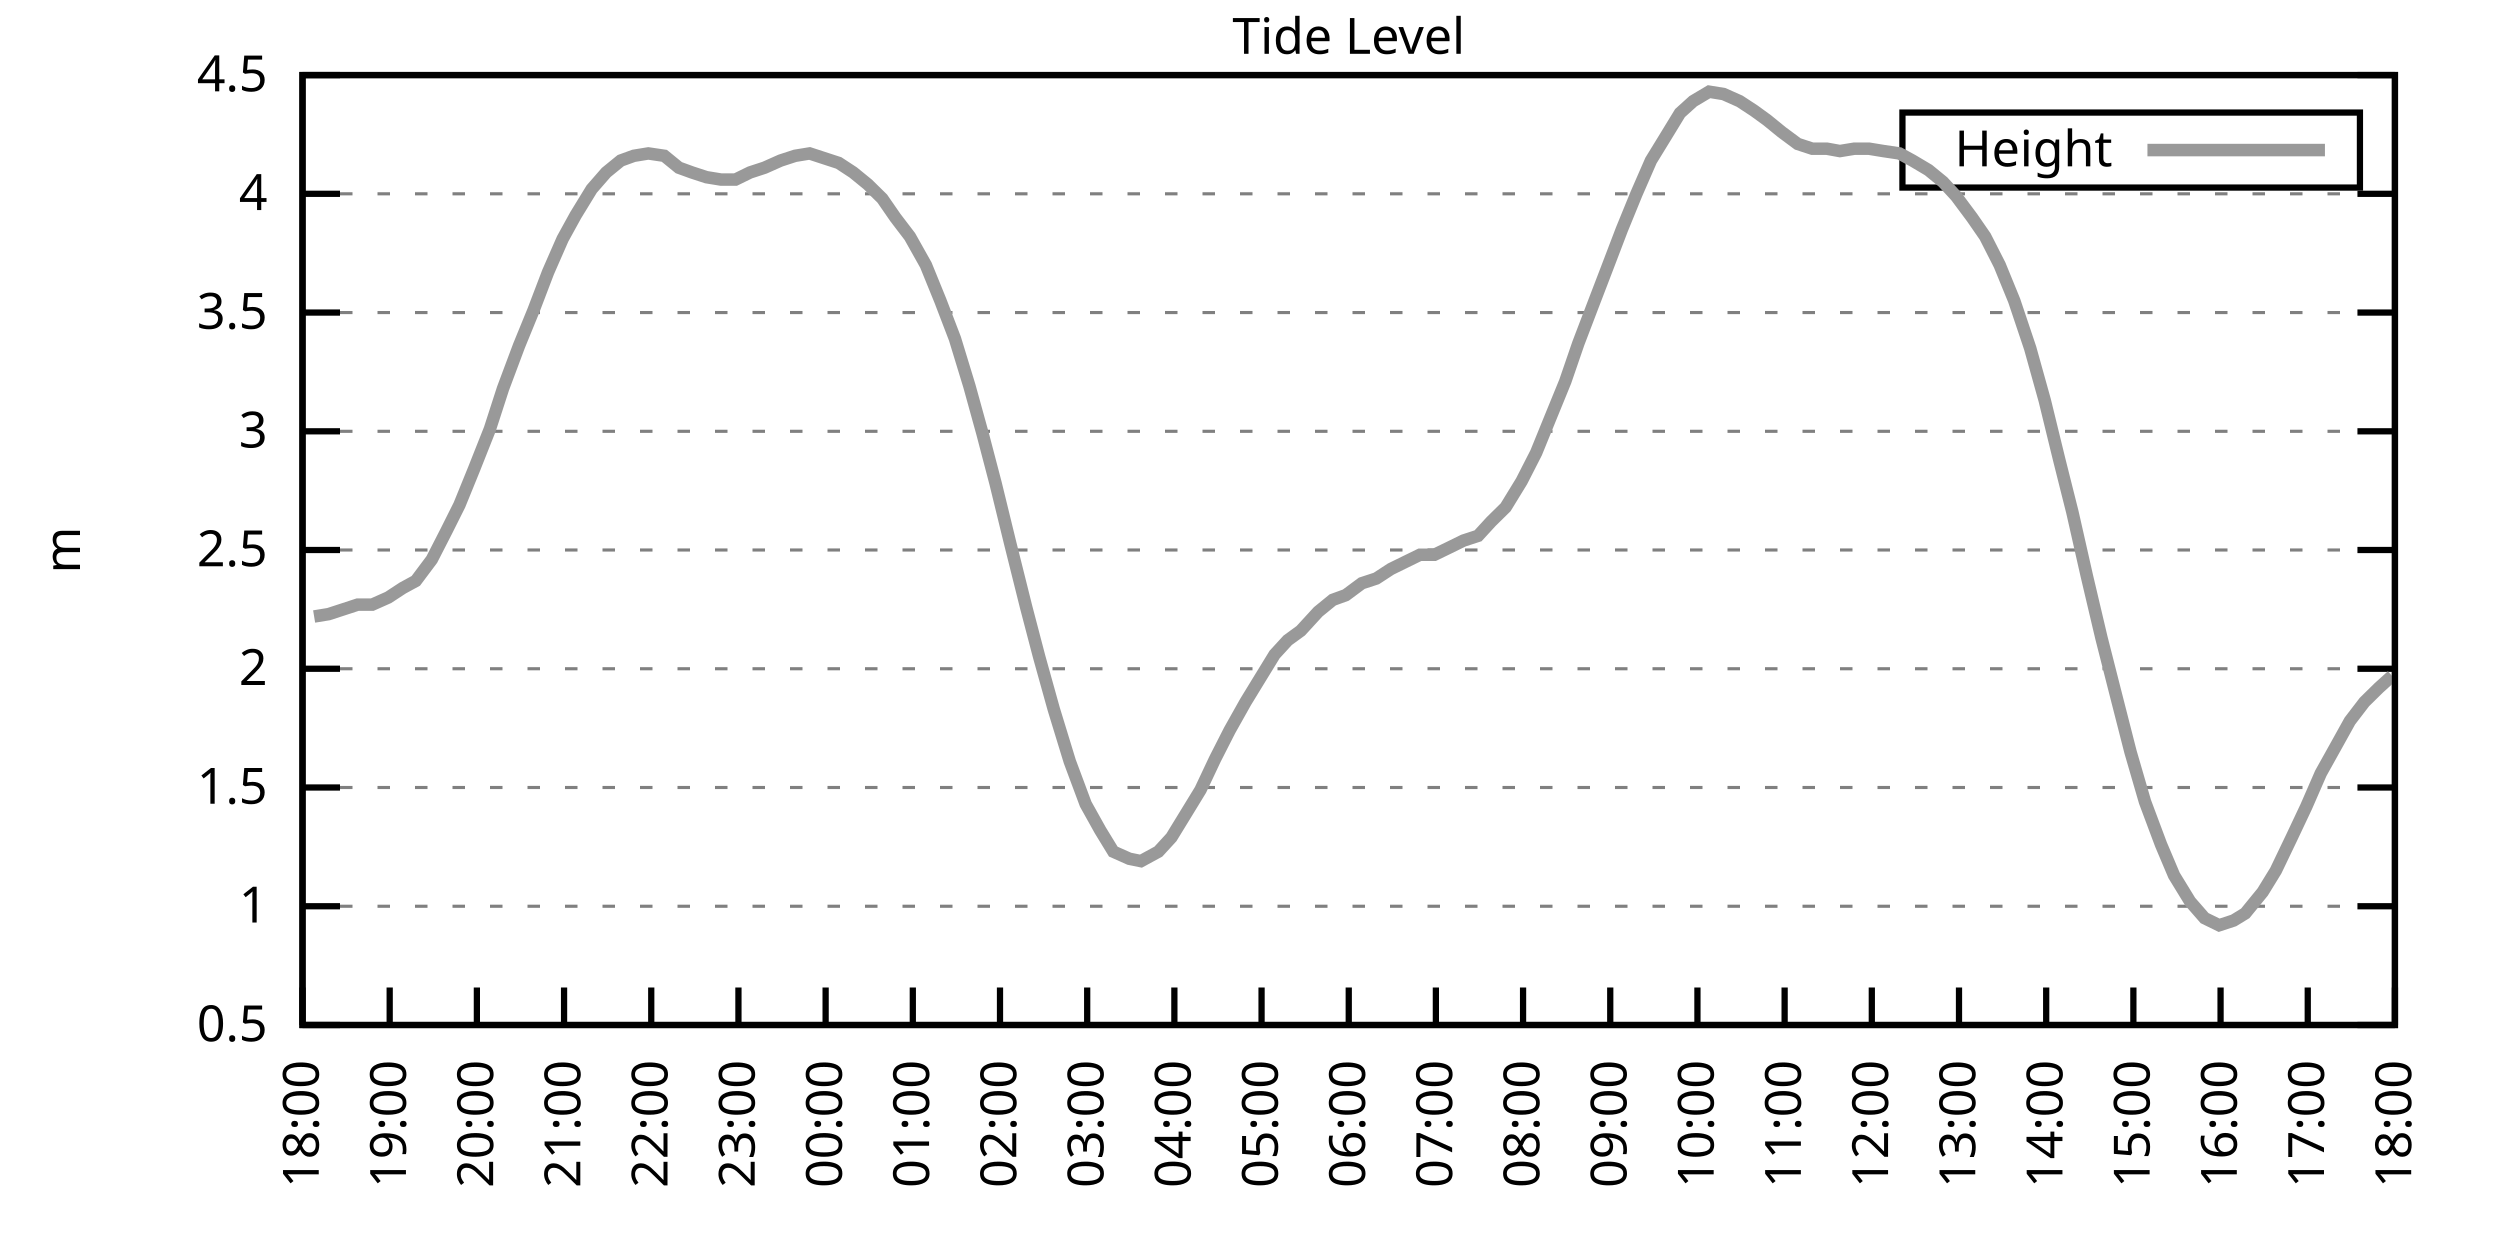
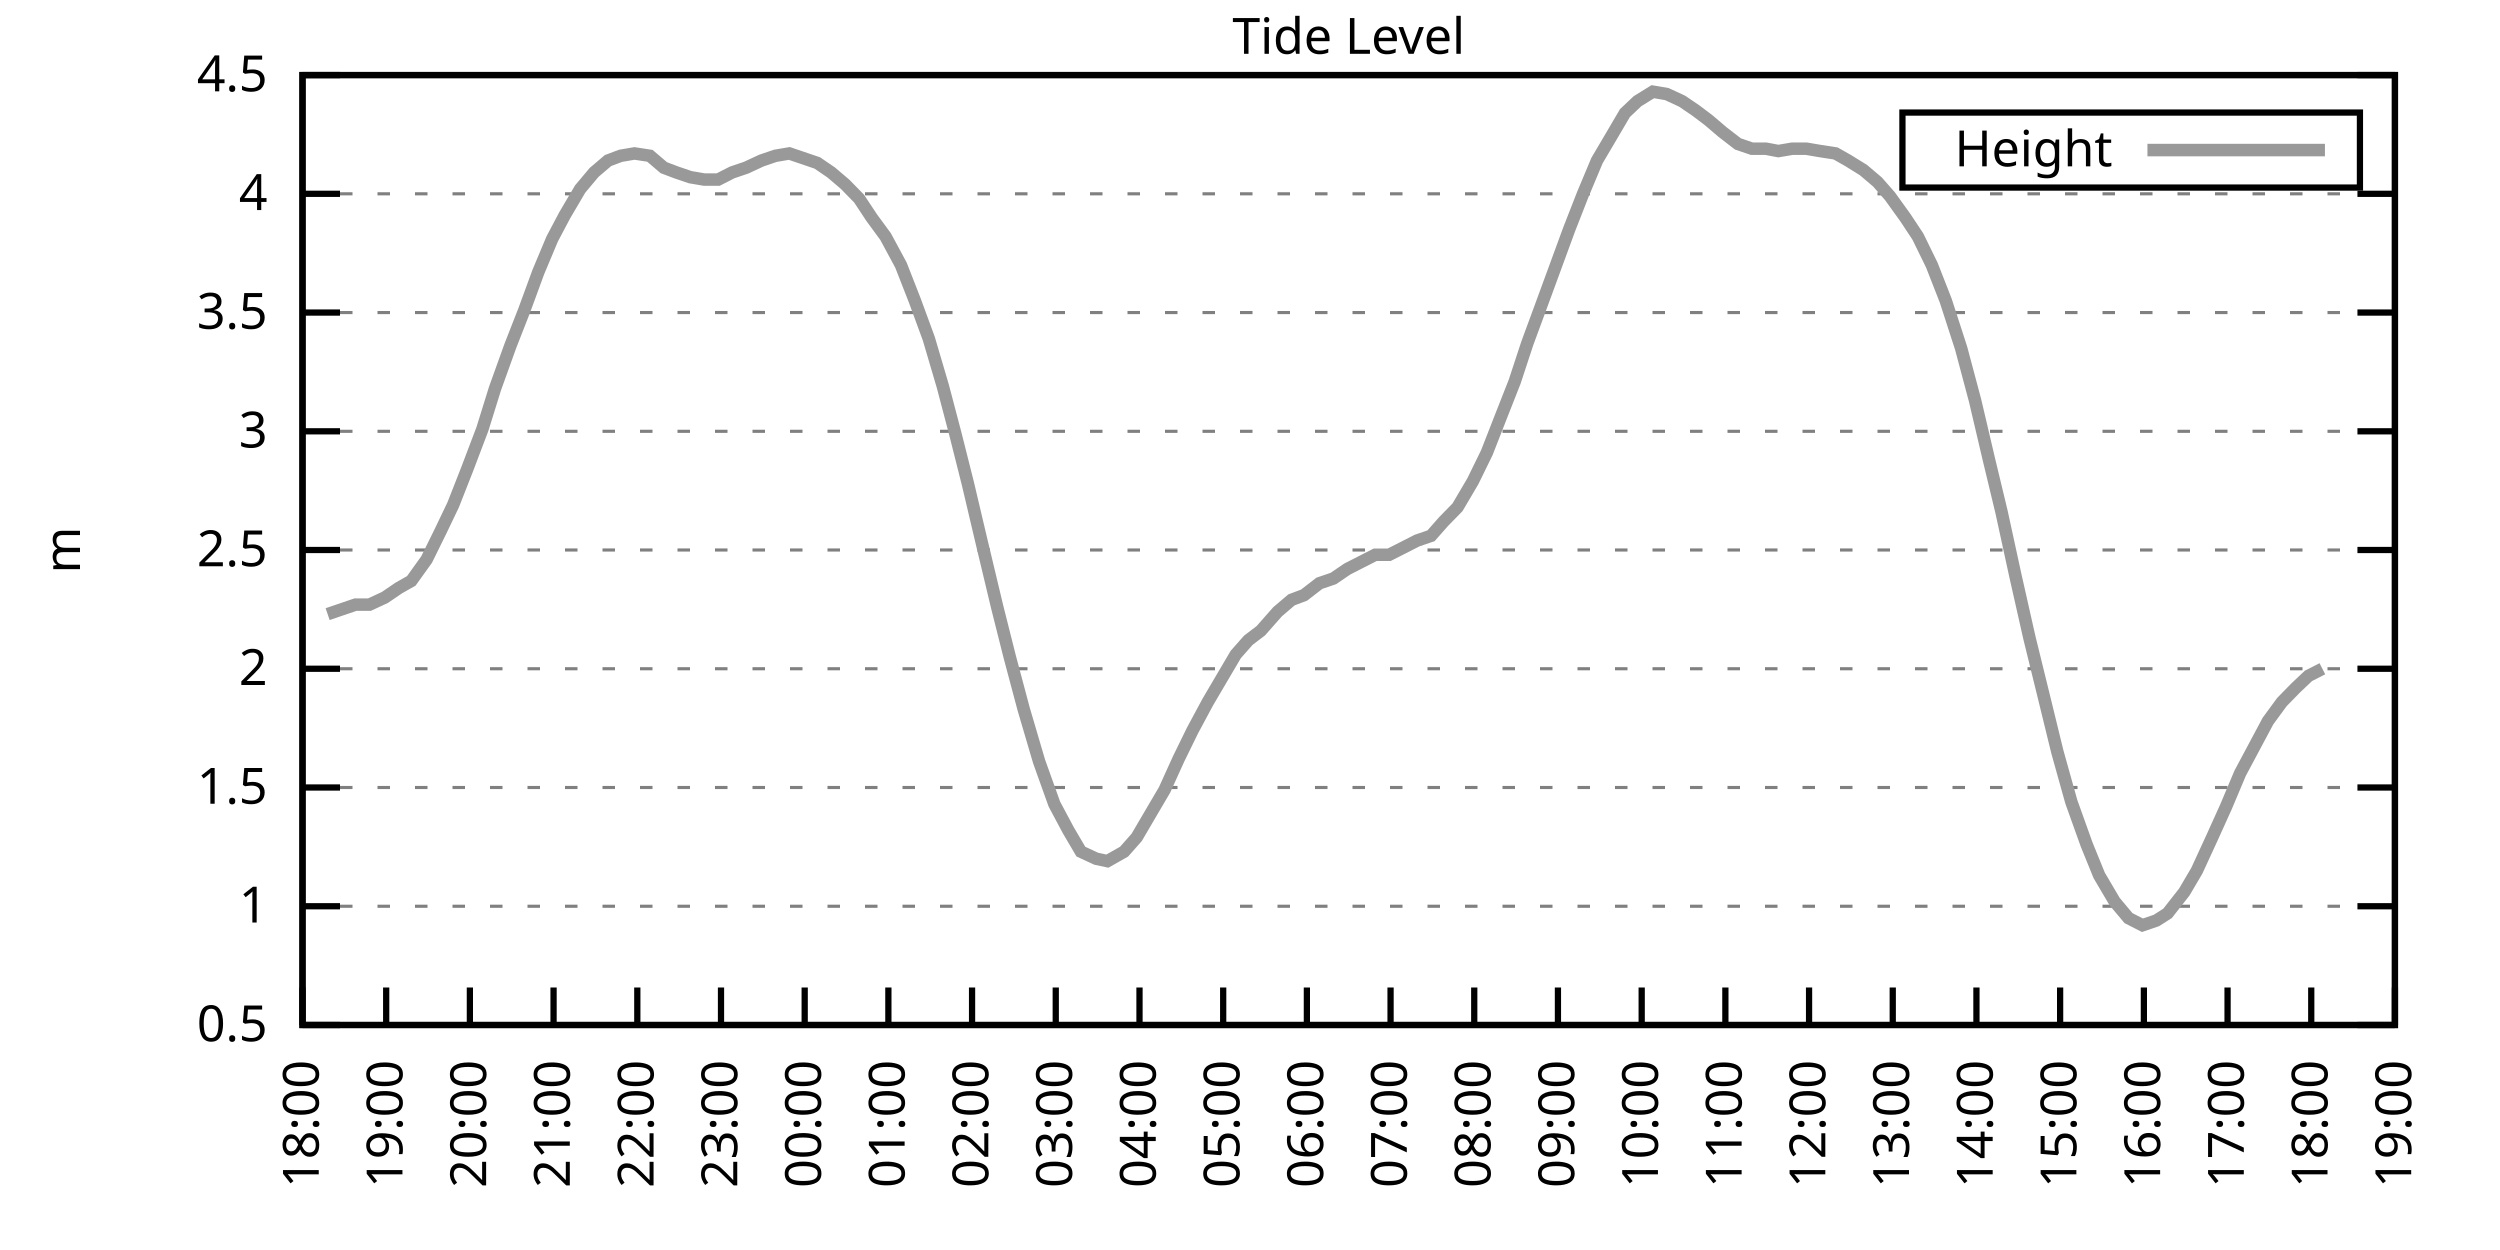
<svg xmlns="http://www.w3.org/2000/svg" xmlns:xlink="http://www.w3.org/1999/xlink" width="400" height="200" viewBox="0 0 400 200">
  <g id="gnuplot_canvas">
    <rect x="0" y="0" width="400" height="200" fill="none" />
    <defs>
      <circle id="gpDot" r="0.5" stroke-width="0.5" stroke="currentColor" />
      <path id="gpPt0" stroke-width="0.333" stroke="currentColor" d="M-1,0 h2 M0,-1 v2" />
      <path id="gpPt1" stroke-width="0.333" stroke="currentColor" d="M-1,-1 L1,1 M1,-1 L-1,1" />
      <path id="gpPt2" stroke-width="0.333" stroke="currentColor" d="M-1,0 L1,0 M0,-1 L0,1 M-1,-1 L1,1 M-1,1 L1,-1" />
      <rect id="gpPt3" stroke-width="0.333" stroke="currentColor" x="-1" y="-1" width="2" height="2" />
      <rect id="gpPt4" stroke-width="0.333" stroke="currentColor" fill="currentColor" x="-1" y="-1" width="2" height="2" />
      <circle id="gpPt5" stroke-width="0.333" stroke="currentColor" cx="0" cy="0" r="1" />
      <use xlink:href="#gpPt5" id="gpPt6" fill="currentColor" stroke="none" />
      <path id="gpPt7" stroke-width="0.333" stroke="currentColor" d="M0,-1.33 L-1.33,0.67 L1.33,0.67 z" />
      <use xlink:href="#gpPt7" id="gpPt8" fill="currentColor" stroke="none" />
      <use xlink:href="#gpPt7" id="gpPt9" stroke="currentColor" transform="rotate(180)" />
      <use xlink:href="#gpPt9" id="gpPt10" fill="currentColor" stroke="none" />
      <use xlink:href="#gpPt3" id="gpPt11" stroke="currentColor" transform="rotate(45)" />
      <use xlink:href="#gpPt11" id="gpPt12" fill="currentColor" stroke="none" />
      <path id="gpPt13" stroke-width="0.333" stroke="currentColor" d="M0,1.330 L1.265,0.411 L0.782,-1.067 L-0.782,-1.076 L-1.265,0.411 z" />
      <use xlink:href="#gpPt13" id="gpPt14" fill="currentColor" stroke="none" />
      <filter id="textbox" filterUnits="objectBoundingBox" x="0" y="0" height="1" width="1">
        <feFlood flood-color="white" flood-opacity="1" result="bgnd" />
        <feComposite in="SourceGraphic" in2="bgnd" operator="atop" />
      </filter>
      <filter id="greybox" filterUnits="objectBoundingBox" x="0" y="0" height="1" width="1">
        <feFlood flood-color="lightgrey" flood-opacity="1" result="grey" />
        <feComposite in="SourceGraphic" in2="grey" operator="atop" />
      </filter>
    </defs>
    <g fill="none" color="white" stroke="currentColor" stroke-width="1.00" stroke-linecap="butt" stroke-linejoin="miter">
</g>
    <g fill="none" color="black" stroke="currentColor" stroke-width="1.00" stroke-linecap="butt" stroke-linejoin="miter">
      <g stroke="none" shape-rendering="crispEdges">
        <polygon fill="rgb(255, 255, 255)" points="48.40,164.00 383.18,164.00 383.18,12.02 48.40,12.02 " />
      </g>
    </g>
    <g fill="none" color="black" stroke="currentColor" stroke-width="1.00" stroke-linecap="butt" stroke-linejoin="miter">
</g>
    <g fill="none" color="black" stroke="black" stroke-width="0.50" stroke-linecap="butt" stroke-linejoin="miter">
</g>
    <g fill="none" color="gray" stroke="currentColor" stroke-width="0.50" stroke-linecap="butt" stroke-linejoin="miter">
      <path stroke="gray" stroke-dasharray="2,4" class="gridline" d="M48.40,164.00 L383.19,164.00  " />
    </g>
    <g fill="none" color="gray" stroke="gray" stroke-width="1.00" stroke-linecap="butt" stroke-linejoin="miter">
</g>
    <g fill="none" color="black" stroke="currentColor" stroke-width="1.00" stroke-linecap="butt" stroke-linejoin="miter">
      <path stroke="black" d="M48.40,164.00 L54.40,164.00 M383.19,164.00 L377.19,164.00  " />
      <g transform="translate(42.80,166.60)" stroke="none" fill="black" font-family="Sans" font-size="8.00" text-anchor="end">
        <text>
          <tspan font-family="Sans"> 0.5</tspan>
        </text>
      </g>
    </g>
    <g fill="none" color="black" stroke="currentColor" stroke-width="1.00" stroke-linecap="butt" stroke-linejoin="miter">
</g>
    <g fill="none" color="black" stroke="black" stroke-width="0.50" stroke-linecap="butt" stroke-linejoin="miter">
</g>
    <g fill="none" color="gray" stroke="currentColor" stroke-width="0.50" stroke-linecap="butt" stroke-linejoin="miter">
      <path stroke="gray" stroke-dasharray="2,4" class="gridline" d="M48.40,145.00 L383.19,145.00  " />
    </g>
    <g fill="none" color="gray" stroke="gray" stroke-width="1.00" stroke-linecap="butt" stroke-linejoin="miter">
</g>
    <g fill="none" color="black" stroke="currentColor" stroke-width="1.00" stroke-linecap="butt" stroke-linejoin="miter">
      <path stroke="black" d="M48.40,145.00 L54.40,145.00 M383.19,145.00 L377.19,145.00  " />
      <g transform="translate(42.80,147.60)" stroke="none" fill="black" font-family="Sans" font-size="8.00" text-anchor="end">
        <text>
          <tspan font-family="Sans"> 1</tspan>
        </text>
      </g>
    </g>
    <g fill="none" color="black" stroke="currentColor" stroke-width="1.00" stroke-linecap="butt" stroke-linejoin="miter">
</g>
    <g fill="none" color="black" stroke="black" stroke-width="0.50" stroke-linecap="butt" stroke-linejoin="miter">
</g>
    <g fill="none" color="gray" stroke="currentColor" stroke-width="0.50" stroke-linecap="butt" stroke-linejoin="miter">
      <path stroke="gray" stroke-dasharray="2,4" class="gridline" d="M48.40,126.00 L383.19,126.00  " />
    </g>
    <g fill="none" color="gray" stroke="gray" stroke-width="1.00" stroke-linecap="butt" stroke-linejoin="miter">
</g>
    <g fill="none" color="black" stroke="currentColor" stroke-width="1.00" stroke-linecap="butt" stroke-linejoin="miter">
      <path stroke="black" d="M48.40,126.00 L54.40,126.00 M383.19,126.00 L377.19,126.00  " />
      <g transform="translate(42.80,128.60)" stroke="none" fill="black" font-family="Sans" font-size="8.00" text-anchor="end">
        <text>
          <tspan font-family="Sans"> 1.5</tspan>
        </text>
      </g>
    </g>
    <g fill="none" color="black" stroke="currentColor" stroke-width="1.00" stroke-linecap="butt" stroke-linejoin="miter">
</g>
    <g fill="none" color="black" stroke="black" stroke-width="0.50" stroke-linecap="butt" stroke-linejoin="miter">
</g>
    <g fill="none" color="gray" stroke="currentColor" stroke-width="0.50" stroke-linecap="butt" stroke-linejoin="miter">
      <path stroke="gray" stroke-dasharray="2,4" class="gridline" d="M48.40,107.00 L383.19,107.00  " />
    </g>
    <g fill="none" color="gray" stroke="gray" stroke-width="1.00" stroke-linecap="butt" stroke-linejoin="miter">
</g>
    <g fill="none" color="black" stroke="currentColor" stroke-width="1.00" stroke-linecap="butt" stroke-linejoin="miter">
      <path stroke="black" d="M48.40,107.00 L54.40,107.00 M383.19,107.00 L377.19,107.00  " />
      <g transform="translate(42.80,109.60)" stroke="none" fill="black" font-family="Sans" font-size="8.00" text-anchor="end">
        <text>
          <tspan font-family="Sans"> 2</tspan>
        </text>
      </g>
    </g>
    <g fill="none" color="black" stroke="currentColor" stroke-width="1.00" stroke-linecap="butt" stroke-linejoin="miter">
</g>
    <g fill="none" color="black" stroke="black" stroke-width="0.50" stroke-linecap="butt" stroke-linejoin="miter">
</g>
    <g fill="none" color="gray" stroke="currentColor" stroke-width="0.50" stroke-linecap="butt" stroke-linejoin="miter">
      <path stroke="gray" stroke-dasharray="2,4" class="gridline" d="M48.40,88.00 L383.19,88.00  " />
    </g>
    <g fill="none" color="gray" stroke="gray" stroke-width="1.00" stroke-linecap="butt" stroke-linejoin="miter">
</g>
    <g fill="none" color="black" stroke="currentColor" stroke-width="1.00" stroke-linecap="butt" stroke-linejoin="miter">
      <path stroke="black" d="M48.40,88.00 L54.40,88.00 M383.19,88.00 L377.19,88.00  " />
      <g transform="translate(42.80,90.60)" stroke="none" fill="black" font-family="Sans" font-size="8.00" text-anchor="end">
        <text>
          <tspan font-family="Sans"> 2.5</tspan>
        </text>
      </g>
    </g>
    <g fill="none" color="black" stroke="currentColor" stroke-width="1.00" stroke-linecap="butt" stroke-linejoin="miter">
</g>
    <g fill="none" color="black" stroke="black" stroke-width="0.50" stroke-linecap="butt" stroke-linejoin="miter">
</g>
    <g fill="none" color="gray" stroke="currentColor" stroke-width="0.50" stroke-linecap="butt" stroke-linejoin="miter">
      <path stroke="gray" stroke-dasharray="2,4" class="gridline" d="M48.40,69.01 L383.19,69.01  " />
    </g>
    <g fill="none" color="gray" stroke="gray" stroke-width="1.00" stroke-linecap="butt" stroke-linejoin="miter">
</g>
    <g fill="none" color="black" stroke="currentColor" stroke-width="1.00" stroke-linecap="butt" stroke-linejoin="miter">
      <path stroke="black" d="M48.40,69.01 L54.40,69.01 M383.19,69.01 L377.19,69.01  " />
      <g transform="translate(42.80,71.61)" stroke="none" fill="black" font-family="Sans" font-size="8.00" text-anchor="end">
        <text>
          <tspan font-family="Sans"> 3</tspan>
        </text>
      </g>
    </g>
    <g fill="none" color="black" stroke="currentColor" stroke-width="1.00" stroke-linecap="butt" stroke-linejoin="miter">
</g>
    <g fill="none" color="black" stroke="black" stroke-width="0.50" stroke-linecap="butt" stroke-linejoin="miter">
</g>
    <g fill="none" color="gray" stroke="currentColor" stroke-width="0.50" stroke-linecap="butt" stroke-linejoin="miter">
      <path stroke="gray" stroke-dasharray="2,4" class="gridline" d="M48.40,50.01 L383.19,50.01  " />
    </g>
    <g fill="none" color="gray" stroke="gray" stroke-width="1.00" stroke-linecap="butt" stroke-linejoin="miter">
</g>
    <g fill="none" color="black" stroke="currentColor" stroke-width="1.00" stroke-linecap="butt" stroke-linejoin="miter">
      <path stroke="black" d="M48.40,50.01 L54.40,50.01 M383.19,50.01 L377.19,50.01  " />
      <g transform="translate(42.80,52.61)" stroke="none" fill="black" font-family="Sans" font-size="8.00" text-anchor="end">
        <text>
          <tspan font-family="Sans"> 3.5</tspan>
        </text>
      </g>
    </g>
    <g fill="none" color="black" stroke="currentColor" stroke-width="1.00" stroke-linecap="butt" stroke-linejoin="miter">
</g>
    <g fill="none" color="black" stroke="black" stroke-width="0.50" stroke-linecap="butt" stroke-linejoin="miter">
</g>
    <g fill="none" color="gray" stroke="currentColor" stroke-width="0.50" stroke-linecap="butt" stroke-linejoin="miter">
      <path stroke="gray" stroke-dasharray="2,4" class="gridline" d="M48.40,31.01 L383.19,31.01  " />
    </g>
    <g fill="none" color="gray" stroke="gray" stroke-width="1.00" stroke-linecap="butt" stroke-linejoin="miter">
</g>
    <g fill="none" color="black" stroke="currentColor" stroke-width="1.00" stroke-linecap="butt" stroke-linejoin="miter">
      <path stroke="black" d="M48.40,31.01 L54.40,31.01 M383.19,31.01 L377.19,31.01  " />
      <g transform="translate(42.80,33.61)" stroke="none" fill="black" font-family="Sans" font-size="8.00" text-anchor="end">
        <text>
          <tspan font-family="Sans"> 4</tspan>
        </text>
      </g>
    </g>
    <g fill="none" color="black" stroke="currentColor" stroke-width="1.00" stroke-linecap="butt" stroke-linejoin="miter">
</g>
    <g fill="none" color="black" stroke="black" stroke-width="0.50" stroke-linecap="butt" stroke-linejoin="miter">
</g>
    <g fill="none" color="gray" stroke="currentColor" stroke-width="0.50" stroke-linecap="butt" stroke-linejoin="miter">
      <path stroke="gray" stroke-dasharray="2,4" class="gridline" d="M48.40,12.01 L383.19,12.01  " />
    </g>
    <g fill="none" color="gray" stroke="gray" stroke-width="1.00" stroke-linecap="butt" stroke-linejoin="miter">
</g>
    <g fill="none" color="black" stroke="currentColor" stroke-width="1.00" stroke-linecap="butt" stroke-linejoin="miter">
      <path stroke="black" d="M48.40,12.01 L54.40,12.01 M383.19,12.01 L377.19,12.01  " />
      <g transform="translate(42.80,14.61)" stroke="none" fill="black" font-family="Sans" font-size="8.00" text-anchor="end">
        <text>
          <tspan font-family="Sans"> 4.5</tspan>
        </text>
      </g>
    </g>
    <g fill="none" color="black" stroke="currentColor" stroke-width="1.00" stroke-linecap="butt" stroke-linejoin="miter">
      <path stroke="black" d="M48.40,164.00 L48.40,158.00  " />
      <g transform="translate(51.00,169.60) rotate(270.00)" stroke="none" fill="black" font-family="Sans" font-size="8.00" text-anchor="end">
        <text>
          <tspan font-family="Sans">18:00</tspan>
        </text>
      </g>
    </g>
    <g fill="none" color="black" stroke="currentColor" stroke-width="1.00" stroke-linecap="butt" stroke-linejoin="miter">
-       <path stroke="black" d="M62.35,164.00 L62.35,158.00  " />
-       <g transform="translate(64.95,169.60) rotate(270.00)" stroke="none" fill="black" font-family="Sans" font-size="8.00" text-anchor="end">
+       <path stroke="black" d="M61.79,164.00 L61.79,158.00  " />
+       <g transform="translate(64.39,169.60) rotate(270.00)" stroke="none" fill="black" font-family="Sans" font-size="8.00" text-anchor="end">
        <text>
          <tspan font-family="Sans">19:00</tspan>
        </text>
      </g>
    </g>
    <g fill="none" color="black" stroke="currentColor" stroke-width="1.00" stroke-linecap="butt" stroke-linejoin="miter">
-       <path stroke="black" d="M76.30,164.00 L76.30,158.00  " />
-       <g transform="translate(78.90,169.60) rotate(270.00)" stroke="none" fill="black" font-family="Sans" font-size="8.00" text-anchor="end">
+       <path stroke="black" d="M75.18,164.00 L75.18,158.00  " />
+       <g transform="translate(77.78,169.60) rotate(270.00)" stroke="none" fill="black" font-family="Sans" font-size="8.00" text-anchor="end">
        <text>
          <tspan font-family="Sans">20:00</tspan>
        </text>
      </g>
    </g>
    <g fill="none" color="black" stroke="currentColor" stroke-width="1.00" stroke-linecap="butt" stroke-linejoin="miter">
-       <path stroke="black" d="M90.25,164.00 L90.25,158.00  " />
-       <g transform="translate(92.85,169.60) rotate(270.00)" stroke="none" fill="black" font-family="Sans" font-size="8.00" text-anchor="end">
+       <path stroke="black" d="M88.57,164.00 L88.57,158.00  " />
+       <g transform="translate(91.17,169.60) rotate(270.00)" stroke="none" fill="black" font-family="Sans" font-size="8.00" text-anchor="end">
        <text>
          <tspan font-family="Sans">21:00</tspan>
        </text>
      </g>
    </g>
    <g fill="none" color="black" stroke="currentColor" stroke-width="1.00" stroke-linecap="butt" stroke-linejoin="miter">
-       <path stroke="black" d="M104.20,164.00 L104.20,158.00  " />
-       <g transform="translate(106.80,169.60) rotate(270.00)" stroke="none" fill="black" font-family="Sans" font-size="8.00" text-anchor="end">
+       <path stroke="black" d="M101.97,164.00 L101.97,158.00  " />
+       <g transform="translate(104.57,169.60) rotate(270.00)" stroke="none" fill="black" font-family="Sans" font-size="8.00" text-anchor="end">
        <text>
          <tspan font-family="Sans">22:00</tspan>
        </text>
      </g>
    </g>
    <g fill="none" color="black" stroke="currentColor" stroke-width="1.00" stroke-linecap="butt" stroke-linejoin="miter">
-       <path stroke="black" d="M118.15,164.00 L118.15,158.00  " />
-       <g transform="translate(120.75,169.60) rotate(270.00)" stroke="none" fill="black" font-family="Sans" font-size="8.00" text-anchor="end">
+       <path stroke="black" d="M115.36,164.00 L115.36,158.00  " />
+       <g transform="translate(117.96,169.60) rotate(270.00)" stroke="none" fill="black" font-family="Sans" font-size="8.00" text-anchor="end">
        <text>
          <tspan font-family="Sans">23:00</tspan>
        </text>
      </g>
    </g>
    <g fill="none" color="black" stroke="currentColor" stroke-width="1.00" stroke-linecap="butt" stroke-linejoin="miter">
-       <path stroke="black" d="M132.10,164.00 L132.10,158.00  " />
-       <g transform="translate(134.70,169.60) rotate(270.00)" stroke="none" fill="black" font-family="Sans" font-size="8.00" text-anchor="end">
+       <path stroke="black" d="M128.75,164.00 L128.75,158.00  " />
+       <g transform="translate(131.35,169.60) rotate(270.00)" stroke="none" fill="black" font-family="Sans" font-size="8.00" text-anchor="end">
        <text>
          <tspan font-family="Sans">00:00</tspan>
        </text>
      </g>
    </g>
    <g fill="none" color="black" stroke="currentColor" stroke-width="1.00" stroke-linecap="butt" stroke-linejoin="miter">
-       <path stroke="black" d="M146.05,164.00 L146.05,158.00  " />
-       <g transform="translate(148.65,169.60) rotate(270.00)" stroke="none" fill="black" font-family="Sans" font-size="8.00" text-anchor="end">
+       <path stroke="black" d="M142.14,164.00 L142.14,158.00  " />
+       <g transform="translate(144.74,169.60) rotate(270.00)" stroke="none" fill="black" font-family="Sans" font-size="8.00" text-anchor="end">
        <text>
          <tspan font-family="Sans">01:00</tspan>
        </text>
      </g>
    </g>
    <g fill="none" color="black" stroke="currentColor" stroke-width="1.00" stroke-linecap="butt" stroke-linejoin="miter">
-       <path stroke="black" d="M160.00,164.00 L160.00,158.00  " />
-       <g transform="translate(162.60,169.60) rotate(270.00)" stroke="none" fill="black" font-family="Sans" font-size="8.00" text-anchor="end">
+       <path stroke="black" d="M155.53,164.00 L155.53,158.00  " />
+       <g transform="translate(158.13,169.60) rotate(270.00)" stroke="none" fill="black" font-family="Sans" font-size="8.00" text-anchor="end">
        <text>
          <tspan font-family="Sans">02:00</tspan>
        </text>
      </g>
    </g>
    <g fill="none" color="black" stroke="currentColor" stroke-width="1.00" stroke-linecap="butt" stroke-linejoin="miter">
-       <path stroke="black" d="M173.95,164.00 L173.95,158.00  " />
-       <g transform="translate(176.55,169.60) rotate(270.00)" stroke="none" fill="black" font-family="Sans" font-size="8.00" text-anchor="end">
+       <path stroke="black" d="M168.92,164.00 L168.92,158.00  " />
+       <g transform="translate(171.52,169.60) rotate(270.00)" stroke="none" fill="black" font-family="Sans" font-size="8.00" text-anchor="end">
        <text>
          <tspan font-family="Sans">03:00</tspan>
        </text>
      </g>
    </g>
    <g fill="none" color="black" stroke="currentColor" stroke-width="1.00" stroke-linecap="butt" stroke-linejoin="miter">
-       <path stroke="black" d="M187.90,164.00 L187.90,158.00  " />
-       <g transform="translate(190.50,169.60) rotate(270.00)" stroke="none" fill="black" font-family="Sans" font-size="8.00" text-anchor="end">
+       <path stroke="black" d="M182.32,164.00 L182.32,158.00  " />
+       <g transform="translate(184.92,169.60) rotate(270.00)" stroke="none" fill="black" font-family="Sans" font-size="8.00" text-anchor="end">
        <text>
          <tspan font-family="Sans">04:00</tspan>
        </text>
      </g>
    </g>
    <g fill="none" color="black" stroke="currentColor" stroke-width="1.00" stroke-linecap="butt" stroke-linejoin="miter">
-       <path stroke="black" d="M201.85,164.00 L201.85,158.00  " />
-       <g transform="translate(204.45,169.60) rotate(270.00)" stroke="none" fill="black" font-family="Sans" font-size="8.00" text-anchor="end">
+       <path stroke="black" d="M195.71,164.00 L195.71,158.00  " />
+       <g transform="translate(198.31,169.60) rotate(270.00)" stroke="none" fill="black" font-family="Sans" font-size="8.00" text-anchor="end">
        <text>
          <tspan font-family="Sans">05:00</tspan>
        </text>
      </g>
    </g>
    <g fill="none" color="black" stroke="currentColor" stroke-width="1.00" stroke-linecap="butt" stroke-linejoin="miter">
-       <path stroke="black" d="M215.80,164.00 L215.80,158.00  " />
-       <g transform="translate(218.40,169.60) rotate(270.00)" stroke="none" fill="black" font-family="Sans" font-size="8.00" text-anchor="end">
+       <path stroke="black" d="M209.10,164.00 L209.10,158.00  " />
+       <g transform="translate(211.70,169.60) rotate(270.00)" stroke="none" fill="black" font-family="Sans" font-size="8.00" text-anchor="end">
        <text>
          <tspan font-family="Sans">06:00</tspan>
        </text>
      </g>
    </g>
    <g fill="none" color="black" stroke="currentColor" stroke-width="1.00" stroke-linecap="butt" stroke-linejoin="miter">
-       <path stroke="black" d="M229.74,164.00 L229.74,158.00  " />
-       <g transform="translate(232.34,169.60) rotate(270.00)" stroke="none" fill="black" font-family="Sans" font-size="8.00" text-anchor="end">
+       <path stroke="black" d="M222.49,164.00 L222.49,158.00  " />
+       <g transform="translate(225.09,169.60) rotate(270.00)" stroke="none" fill="black" font-family="Sans" font-size="8.00" text-anchor="end">
        <text>
          <tspan font-family="Sans">07:00</tspan>
        </text>
      </g>
    </g>
    <g fill="none" color="black" stroke="currentColor" stroke-width="1.00" stroke-linecap="butt" stroke-linejoin="miter">
-       <path stroke="black" d="M243.69,164.00 L243.69,158.00  " />
-       <g transform="translate(246.29,169.60) rotate(270.00)" stroke="none" fill="black" font-family="Sans" font-size="8.00" text-anchor="end">
+       <path stroke="black" d="M235.88,164.00 L235.88,158.00  " />
+       <g transform="translate(238.48,169.60) rotate(270.00)" stroke="none" fill="black" font-family="Sans" font-size="8.00" text-anchor="end">
        <text>
          <tspan font-family="Sans">08:00</tspan>
        </text>
      </g>
    </g>
    <g fill="none" color="black" stroke="currentColor" stroke-width="1.00" stroke-linecap="butt" stroke-linejoin="miter">
-       <path stroke="black" d="M257.64,164.00 L257.64,158.00  " />
-       <g transform="translate(260.24,169.60) rotate(270.00)" stroke="none" fill="black" font-family="Sans" font-size="8.00" text-anchor="end">
+       <path stroke="black" d="M249.27,164.00 L249.27,158.00  " />
+       <g transform="translate(251.87,169.60) rotate(270.00)" stroke="none" fill="black" font-family="Sans" font-size="8.00" text-anchor="end">
        <text>
          <tspan font-family="Sans">09:00</tspan>
        </text>
      </g>
    </g>
    <g fill="none" color="black" stroke="currentColor" stroke-width="1.00" stroke-linecap="butt" stroke-linejoin="miter">
-       <path stroke="black" d="M271.59,164.00 L271.59,158.00  " />
-       <g transform="translate(274.19,169.60) rotate(270.00)" stroke="none" fill="black" font-family="Sans" font-size="8.00" text-anchor="end">
+       <path stroke="black" d="M262.67,164.00 L262.67,158.00  " />
+       <g transform="translate(265.27,169.60) rotate(270.00)" stroke="none" fill="black" font-family="Sans" font-size="8.00" text-anchor="end">
        <text>
          <tspan font-family="Sans">10:00</tspan>
        </text>
      </g>
    </g>
    <g fill="none" color="black" stroke="currentColor" stroke-width="1.00" stroke-linecap="butt" stroke-linejoin="miter">
-       <path stroke="black" d="M285.54,164.00 L285.54,158.00  " />
-       <g transform="translate(288.14,169.60) rotate(270.00)" stroke="none" fill="black" font-family="Sans" font-size="8.00" text-anchor="end">
+       <path stroke="black" d="M276.06,164.00 L276.06,158.00  " />
+       <g transform="translate(278.66,169.60) rotate(270.00)" stroke="none" fill="black" font-family="Sans" font-size="8.00" text-anchor="end">
        <text>
          <tspan font-family="Sans">11:00</tspan>
        </text>
      </g>
    </g>
    <g fill="none" color="black" stroke="currentColor" stroke-width="1.00" stroke-linecap="butt" stroke-linejoin="miter">
-       <path stroke="black" d="M299.49,164.00 L299.49,158.00  " />
-       <g transform="translate(302.09,169.60) rotate(270.00)" stroke="none" fill="black" font-family="Sans" font-size="8.00" text-anchor="end">
+       <path stroke="black" d="M289.45,164.00 L289.45,158.00  " />
+       <g transform="translate(292.05,169.60) rotate(270.00)" stroke="none" fill="black" font-family="Sans" font-size="8.00" text-anchor="end">
        <text>
          <tspan font-family="Sans">12:00</tspan>
        </text>
      </g>
    </g>
    <g fill="none" color="black" stroke="currentColor" stroke-width="1.00" stroke-linecap="butt" stroke-linejoin="miter">
-       <path stroke="black" d="M313.44,164.00 L313.44,158.00  " />
-       <g transform="translate(316.04,169.60) rotate(270.00)" stroke="none" fill="black" font-family="Sans" font-size="8.00" text-anchor="end">
+       <path stroke="black" d="M302.84,164.00 L302.84,158.00  " />
+       <g transform="translate(305.44,169.60) rotate(270.00)" stroke="none" fill="black" font-family="Sans" font-size="8.00" text-anchor="end">
        <text>
          <tspan font-family="Sans">13:00</tspan>
        </text>
      </g>
    </g>
    <g fill="none" color="black" stroke="currentColor" stroke-width="1.00" stroke-linecap="butt" stroke-linejoin="miter">
-       <path stroke="black" d="M327.39,164.00 L327.39,158.00  " />
-       <g transform="translate(329.99,169.60) rotate(270.00)" stroke="none" fill="black" font-family="Sans" font-size="8.00" text-anchor="end">
+       <path stroke="black" d="M316.23,164.00 L316.23,158.00  " />
+       <g transform="translate(318.83,169.60) rotate(270.00)" stroke="none" fill="black" font-family="Sans" font-size="8.00" text-anchor="end">
        <text>
          <tspan font-family="Sans">14:00</tspan>
        </text>
      </g>
    </g>
    <g fill="none" color="black" stroke="currentColor" stroke-width="1.00" stroke-linecap="butt" stroke-linejoin="miter">
-       <path stroke="black" d="M341.34,164.00 L341.34,158.00  " />
-       <g transform="translate(343.94,169.60) rotate(270.00)" stroke="none" fill="black" font-family="Sans" font-size="8.00" text-anchor="end">
+       <path stroke="black" d="M329.62,164.00 L329.62,158.00  " />
+       <g transform="translate(332.22,169.60) rotate(270.00)" stroke="none" fill="black" font-family="Sans" font-size="8.00" text-anchor="end">
        <text>
          <tspan font-family="Sans">15:00</tspan>
        </text>
      </g>
    </g>
    <g fill="none" color="black" stroke="currentColor" stroke-width="1.00" stroke-linecap="butt" stroke-linejoin="miter">
-       <path stroke="black" d="M355.29,164.00 L355.29,158.00  " />
-       <g transform="translate(357.89,169.60) rotate(270.00)" stroke="none" fill="black" font-family="Sans" font-size="8.00" text-anchor="end">
+       <path stroke="black" d="M343.02,164.00 L343.02,158.00  " />
+       <g transform="translate(345.62,169.60) rotate(270.00)" stroke="none" fill="black" font-family="Sans" font-size="8.00" text-anchor="end">
        <text>
          <tspan font-family="Sans">16:00</tspan>
        </text>
      </g>
    </g>
    <g fill="none" color="black" stroke="currentColor" stroke-width="1.00" stroke-linecap="butt" stroke-linejoin="miter">
-       <path stroke="black" d="M369.24,164.00 L369.24,158.00  " />
-       <g transform="translate(371.84,169.60) rotate(270.00)" stroke="none" fill="black" font-family="Sans" font-size="8.00" text-anchor="end">
+       <path stroke="black" d="M356.41,164.00 L356.41,158.00  " />
+       <g transform="translate(359.01,169.60) rotate(270.00)" stroke="none" fill="black" font-family="Sans" font-size="8.00" text-anchor="end">
        <text>
          <tspan font-family="Sans">17:00</tspan>
+         </text>
+       </g>
+     </g>
+     <g fill="none" color="black" stroke="currentColor" stroke-width="1.00" stroke-linecap="butt" stroke-linejoin="miter">
+       <path stroke="black" d="M369.80,164.00 L369.80,158.00  " />
+       <g transform="translate(372.40,169.60) rotate(270.00)" stroke="none" fill="black" font-family="Sans" font-size="8.00" text-anchor="end">
+         <text>
+           <tspan font-family="Sans">18:00</tspan>
        </text>
      </g>
    </g>
    <g fill="none" color="black" stroke="currentColor" stroke-width="1.00" stroke-linecap="butt" stroke-linejoin="miter">
      <path stroke="black" d="M383.19,164.00 L383.19,158.00  " />
      <g transform="translate(385.79,169.60) rotate(270.00)" stroke="none" fill="black" font-family="Sans" font-size="8.00" text-anchor="end">
        <text>
-           <tspan font-family="Sans">18:00</tspan>
+           <tspan font-family="Sans">19:00</tspan>
        </text>
      </g>
    </g>
    <g fill="none" color="black" stroke="currentColor" stroke-width="1.00" stroke-linecap="butt" stroke-linejoin="miter">
</g>
    <g fill="none" color="black" stroke="currentColor" stroke-width="1.00" stroke-linecap="butt" stroke-linejoin="miter">
      <path stroke="black" d="M48.40,12.01 L48.40,164.00 L383.19,164.00 L383.19,12.01 L48.40,12.01 Z  " />
    </g>
    <g fill="none" color="black" stroke="currentColor" stroke-width="1.00" stroke-linecap="butt" stroke-linejoin="miter">
</g>
    <g fill="none" color="black" stroke="currentColor" stroke-width="1.00" stroke-linecap="butt" stroke-linejoin="miter">
      <path stroke="black" d="M304.39,30.01 L304.39,18.01 L377.59,18.01 L377.59,30.01 L304.39,30.01 Z  " />
    </g>
    <g id="Tide_level_plot_1">
      <g fill="none" color="white" stroke="black" stroke-width="2.00" stroke-linecap="butt" stroke-linejoin="miter">
</g>
      <g fill="none" color="black" stroke="currentColor" stroke-width="2.00" stroke-linecap="butt" stroke-linejoin="miter">
        <g transform="translate(337.99,26.61)" stroke="none" fill="black" font-family="Sans" font-size="8.00" text-anchor="end">
          <text>
            <tspan font-family="Sans">Height</tspan>
          </text>
        </g>
      </g>
      <g fill="none" color="black" stroke="currentColor" stroke-width="2.00" stroke-linecap="butt" stroke-linejoin="miter">
-         <path stroke="rgb(153, 153, 153)" d="M343.59,24.01 L371.99,24.01 M50.26,98.64 L52.58,98.26 L54.91,97.50 L57.23,96.74 L59.56,96.74 L62.12,95.60   L64.44,94.08 L66.53,92.94 L69.09,89.52 L71.42,84.97 L73.51,80.79 L75.83,75.09 L78.39,68.63 L80.48,62.17   L83.04,55.33 L85.37,49.63 L87.69,43.55 L90.02,38.23 L92.11,34.43 L94.67,30.25 L96.99,27.59 L99.32,25.69   L101.41,24.93 L103.73,24.55 L106.29,24.93 L108.62,26.83 L110.71,27.59 L113.03,28.35 L115.36,28.73 L117.68,28.73   L120.01,27.59 L122.33,26.83 L124.89,25.69 L127.22,24.93 L129.54,24.55 L134.19,26.07 L136.51,27.59 L138.84,29.49   L141.16,31.77 L143.26,34.81 L145.58,37.85 L148.14,42.41 L150.46,48.11 L152.79,54.19 L155.11,61.79 L157.21,69.39   L159.30,77.37 L161.62,86.87 L164.18,97.12 L166.27,105.10 L168.60,113.46 L171.16,121.82 L173.71,128.66 L176.04,132.84   L178.13,136.26 L180.69,137.40 L182.55,137.78 L185.34,136.26 L187.43,133.98 L189.99,129.80 L192.08,126.38 L194.41,121.44   L196.73,116.88 L199.29,112.32 L201.38,108.90 L203.94,104.72 L206.03,102.44 L208.12,100.92 L210.91,97.88 L213.24,95.98   L215.33,95.22 L217.89,93.32 L220.21,92.56 L222.54,91.04 L224.86,89.90 L227.19,88.76 L229.51,88.76 L231.84,87.63   L234.16,86.49 L236.49,85.73 L238.58,83.45 L240.90,81.17 L243.46,76.99 L245.79,72.43 L248.11,66.73 L250.44,61.03   L252.53,54.95 L254.85,48.87 L257.18,42.79 L259.50,36.71 L261.83,31.01 L264.15,25.69 L266.48,21.89 L268.80,18.09   L270.90,16.19 L273.45,14.67 L275.78,15.05 L278.34,16.19 L280.66,17.71 L282.75,19.23 L285.08,21.13 L287.64,23.03   L289.96,23.79 L292.29,23.79 L294.38,24.17 L296.70,23.79 L299.03,23.79 L301.35,24.17 L303.91,24.55 L306.00,25.69   L308.56,27.21 L310.88,29.11 L312.98,31.39 L315.53,34.81 L317.63,37.85 L319.95,42.41 L322.28,48.11 L324.83,55.71   L327.16,64.07 L329.48,73.57 L331.58,81.93 L333.90,92.18 L336.23,102.06 L338.55,111.18 L340.88,120.30 L343.20,128.28   L345.76,135.12 L347.85,140.06 L350.41,144.24 L352.73,146.90 L355.06,148.04 L357.38,147.28 L359.24,146.14 L362.03,142.72   L364.13,139.30 L366.68,133.98 L369.01,129.04 L371.33,123.72 L373.66,119.54 L375.98,115.36 L378.31,112.32 L380.63,110.04   L382.73,108.14  " />
+         <path stroke="rgb(153, 153, 153)" d="M343.59,24.01 L371.99,24.01 M52.42,98.26 L54.65,97.50 L56.88,96.74 L59.11,96.74 L61.57,95.60 L63.80,94.08   L65.81,92.94 L68.26,89.52 L70.50,84.97 L72.50,80.79 L74.74,75.09 L77.19,68.63 L79.20,62.17 L81.66,55.33   L83.89,49.63 L86.12,43.55 L88.35,38.23 L90.36,34.43 L92.82,30.25 L95.05,27.59 L97.28,25.69 L99.29,24.93   L101.52,24.55 L103.98,24.93 L106.21,26.83 L108.22,27.59 L110.45,28.35 L112.68,28.73 L114.91,28.73 L117.14,27.59   L119.38,26.83 L121.83,25.69 L124.06,24.93 L126.29,24.55 L130.76,26.07 L132.99,27.59 L135.22,29.49 L137.45,31.77   L139.46,34.81 L141.69,37.85 L144.15,42.41 L146.38,48.11 L148.61,54.19 L150.85,61.79 L152.85,69.39 L154.86,77.37   L157.10,86.87 L159.55,97.12 L161.56,105.10 L163.79,113.46 L166.25,121.82 L168.70,128.66 L170.93,132.84 L172.94,136.26   L175.40,137.40 L177.18,137.78 L179.86,136.26 L181.87,133.98 L184.32,129.80 L186.33,126.38 L188.57,121.44 L190.80,116.88   L193.25,112.32 L195.26,108.90 L197.72,104.72 L199.73,102.44 L201.73,100.92 L204.41,97.88 L206.64,95.98 L208.65,95.22   L211.11,93.32 L213.34,92.56 L215.57,91.04 L217.80,89.90 L220.04,88.76 L222.27,88.76 L224.50,87.63 L226.73,86.49   L228.96,85.73 L230.97,83.45 L233.20,81.17 L235.66,76.99 L237.89,72.43 L240.12,66.73 L242.36,61.03 L244.36,54.95   L246.60,48.87 L248.83,42.79 L251.06,36.71 L253.29,31.01 L255.52,25.69 L257.76,21.89 L259.99,18.09 L262.00,16.19   L264.45,14.67 L266.68,15.05 L269.14,16.19 L271.37,17.71 L273.38,19.23 L275.61,21.13 L278.07,23.03 L280.30,23.79   L282.53,23.79 L284.54,24.17 L286.77,23.79 L289.00,23.79 L291.23,24.17 L293.69,24.55 L295.70,25.69 L298.15,27.21   L300.39,29.11 L302.39,31.39 L304.85,34.81 L306.86,37.85 L309.09,42.41 L311.32,48.11 L313.78,55.71 L316.01,64.07   L318.24,73.57 L320.25,81.93 L322.48,92.18 L324.71,102.06 L326.95,111.18 L329.18,120.30 L331.41,128.28 L333.86,135.12   L335.87,140.06 L338.33,144.24 L340.56,146.90 L342.79,148.04 L345.02,147.28 L346.81,146.14 L349.49,142.72 L351.50,139.30   L353.95,133.98 L356.18,129.04 L358.42,123.72 L360.65,119.54 L362.88,115.36 L365.11,112.32 L367.34,110.04 L369.35,108.14   L371.58,107.00  " />
      </g>
    </g>
    <g fill="none" color="black" stroke="currentColor" stroke-width="2.00" stroke-linecap="butt" stroke-linejoin="miter">
</g>
    <g fill="none" color="black" stroke="black" stroke-width="1.00" stroke-linecap="butt" stroke-linejoin="miter">
</g>
    <g fill="none" color="black" stroke="currentColor" stroke-width="1.00" stroke-linecap="butt" stroke-linejoin="miter">
      <path stroke="black" d="M48.40,12.01 L48.40,164.00 L383.19,164.00 L383.19,12.01 L48.40,12.01 Z  " />
      <g transform="translate(12.80,88.01) rotate(270.00)" stroke="none" fill="black" font-family="Sans" font-size="8.00" text-anchor="middle">
        <text>
          <tspan font-family="Sans">m</tspan>
        </text>
      </g>
    </g>
    <g fill="none" color="black" stroke="currentColor" stroke-width="1.00" stroke-linecap="butt" stroke-linejoin="miter">
</g>
    <g fill="none" color="black" stroke="currentColor" stroke-width="1.00" stroke-linecap="butt" stroke-linejoin="miter">
      <g transform="translate(215.79,8.61)" stroke="none" fill="black" font-family="Sans" font-size="8.00" text-anchor="middle">
        <text>
          <tspan font-family="Sans">Tide Level</tspan>
        </text>
      </g>
    </g>
    <g fill="none" color="black" stroke="currentColor" stroke-width="1.00" stroke-linecap="butt" stroke-linejoin="miter">
</g>
  </g>
</svg>
